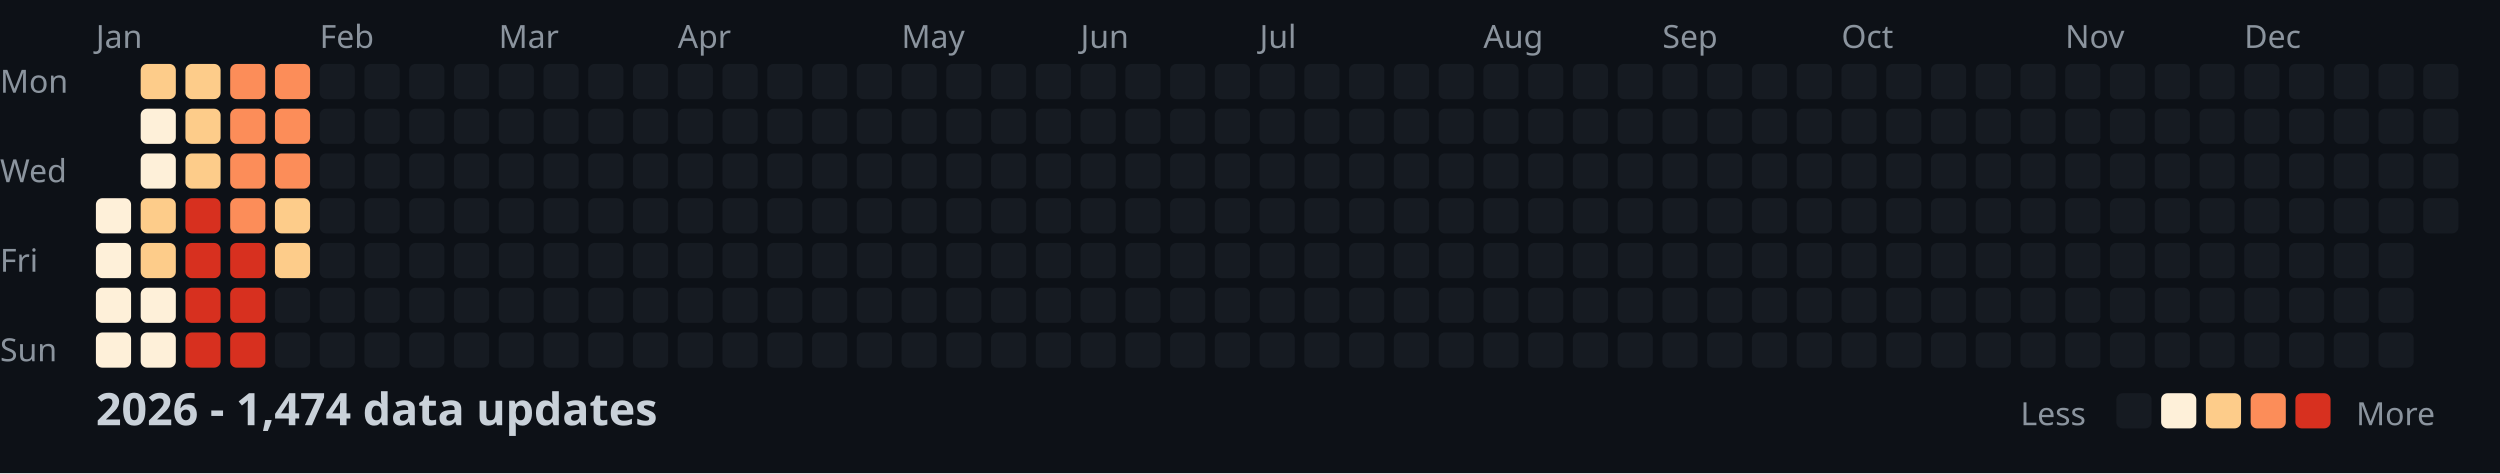
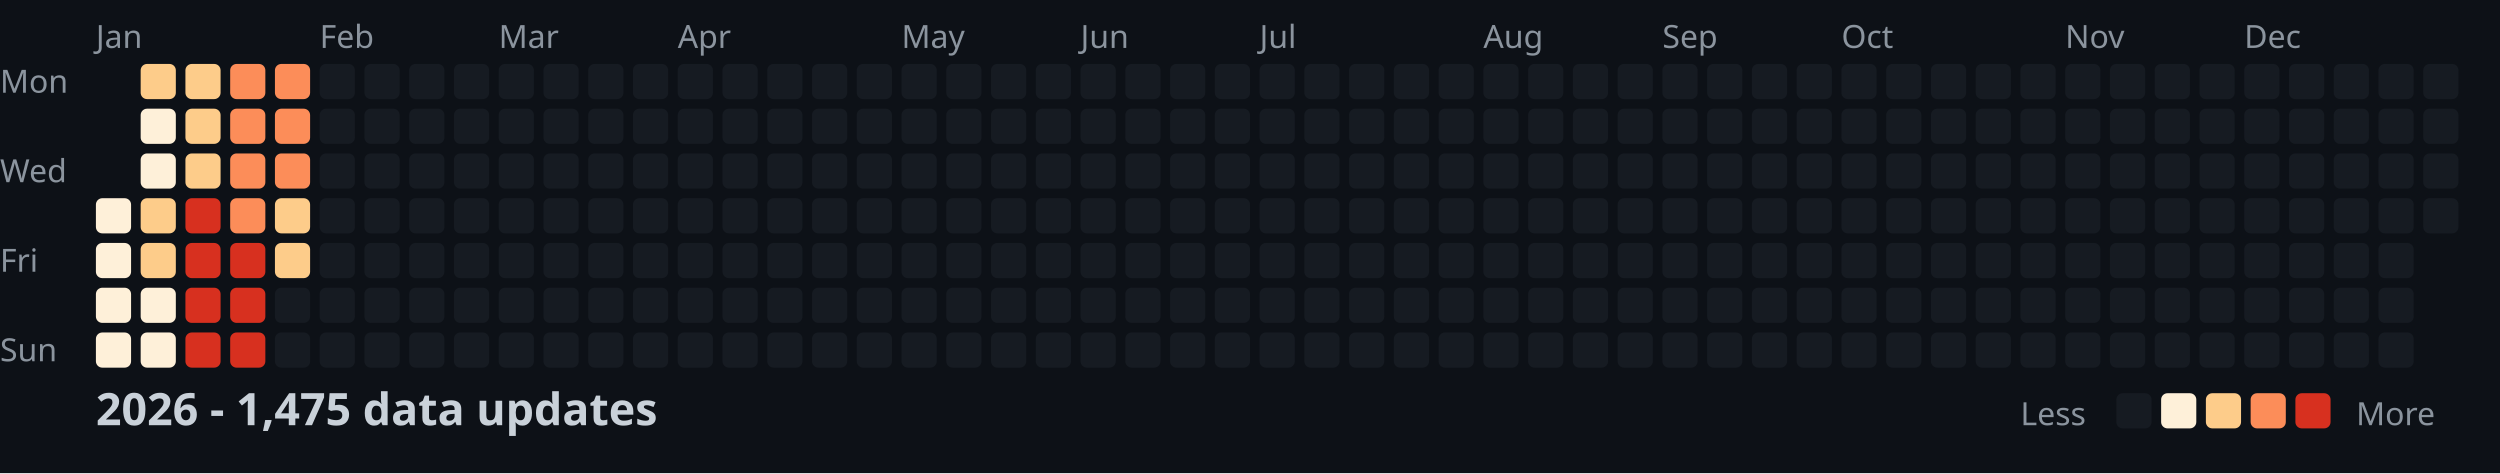
<svg xmlns="http://www.w3.org/2000/svg" width="782" height="148">
  <style>
    .month { font: 10px sans-serif; fill: #8b949e; }
    .day { font: 10px sans-serif; fill: #8b949e; }
    .title { font: bold 14px sans-serif; fill: #c9d1d9; }
    .legend { font: 10px sans-serif; fill: #8b949e; }
  </style>
  <rect width="100%" height="100%" fill="#0d1117" />
  <text x="0" y="29" class="day">Mon</text>
  <text x="0" y="57" class="day">Wed</text>
  <text x="0" y="85" class="day">Fri</text>
  <text x="0" y="113" class="day">Sun</text>
  <text x="30" y="15" class="month">Jan</text>
  <text x="100" y="15" class="month">Feb</text>
  <text x="156" y="15" class="month">Mar</text>
  <text x="212" y="15" class="month">Apr</text>
  <text x="282" y="15" class="month">May</text>
  <text x="338" y="15" class="month">Jun</text>
  <text x="394" y="15" class="month">Jul</text>
  <text x="464" y="15" class="month">Aug</text>
  <text x="520" y="15" class="month">Sep</text>
  <text x="576" y="15" class="month">Oct</text>
  <text x="646" y="15" class="month">Nov</text>
  <text x="702" y="15" class="month">Dec</text>
  <rect x="30" y="62" width="11" height="11" fill="#fef0d9" rx="2" />
  <rect x="30" y="76" width="11" height="11" fill="#fef0d9" rx="2" />
  <rect x="30" y="90" width="11" height="11" fill="#fef0d9" rx="2" />
  <rect x="30" y="104" width="11" height="11" fill="#fef0d9" rx="2" />
  <rect x="44" y="20" width="11" height="11" fill="#fdcc8a" rx="2" />
  <rect x="44" y="34" width="11" height="11" fill="#fef0d9" rx="2" />
  <rect x="44" y="48" width="11" height="11" fill="#fef0d9" rx="2" />
  <rect x="44" y="62" width="11" height="11" fill="#fdcc8a" rx="2" />
  <rect x="44" y="76" width="11" height="11" fill="#fdcc8a" rx="2" />
  <rect x="44" y="90" width="11" height="11" fill="#fef0d9" rx="2" />
  <rect x="44" y="104" width="11" height="11" fill="#fef0d9" rx="2" />
  <rect x="58" y="20" width="11" height="11" fill="#fdcc8a" rx="2" />
  <rect x="58" y="34" width="11" height="11" fill="#fdcc8a" rx="2" />
  <rect x="58" y="48" width="11" height="11" fill="#fdcc8a" rx="2" />
  <rect x="58" y="62" width="11" height="11" fill="#d7301f" rx="2" />
  <rect x="58" y="76" width="11" height="11" fill="#d7301f" rx="2" />
  <rect x="58" y="90" width="11" height="11" fill="#d7301f" rx="2" />
  <rect x="58" y="104" width="11" height="11" fill="#d7301f" rx="2" />
  <rect x="72" y="20" width="11" height="11" fill="#fc8d59" rx="2" />
  <rect x="72" y="34" width="11" height="11" fill="#fc8d59" rx="2" />
  <rect x="72" y="48" width="11" height="11" fill="#fc8d59" rx="2" />
  <rect x="72" y="62" width="11" height="11" fill="#fc8d59" rx="2" />
  <rect x="72" y="76" width="11" height="11" fill="#d7301f" rx="2" />
  <rect x="72" y="90" width="11" height="11" fill="#d7301f" rx="2" />
  <rect x="72" y="104" width="11" height="11" fill="#d7301f" rx="2" />
  <rect x="86" y="20" width="11" height="11" fill="#fc8d59" rx="2" />
  <rect x="86" y="34" width="11" height="11" fill="#fc8d59" rx="2" />
  <rect x="86" y="48" width="11" height="11" fill="#fc8d59" rx="2" />
  <rect x="86" y="62" width="11" height="11" fill="#fdcc8a" rx="2" />
  <rect x="86" y="76" width="11" height="11" fill="#fdcc8a" rx="2" />
  <rect x="86" y="90" width="11" height="11" fill="#161b22" rx="2" />
  <rect x="86" y="104" width="11" height="11" fill="#161b22" rx="2" />
  <rect x="100" y="20" width="11" height="11" fill="#161b22" rx="2" />
  <rect x="100" y="34" width="11" height="11" fill="#161b22" rx="2" />
  <rect x="100" y="48" width="11" height="11" fill="#161b22" rx="2" />
  <rect x="100" y="62" width="11" height="11" fill="#161b22" rx="2" />
  <rect x="100" y="76" width="11" height="11" fill="#161b22" rx="2" />
  <rect x="100" y="90" width="11" height="11" fill="#161b22" rx="2" />
  <rect x="100" y="104" width="11" height="11" fill="#161b22" rx="2" />
  <rect x="114" y="20" width="11" height="11" fill="#161b22" rx="2" />
  <rect x="114" y="34" width="11" height="11" fill="#161b22" rx="2" />
  <rect x="114" y="48" width="11" height="11" fill="#161b22" rx="2" />
  <rect x="114" y="62" width="11" height="11" fill="#161b22" rx="2" />
  <rect x="114" y="76" width="11" height="11" fill="#161b22" rx="2" />
  <rect x="114" y="90" width="11" height="11" fill="#161b22" rx="2" />
  <rect x="114" y="104" width="11" height="11" fill="#161b22" rx="2" />
  <rect x="128" y="20" width="11" height="11" fill="#161b22" rx="2" />
  <rect x="128" y="34" width="11" height="11" fill="#161b22" rx="2" />
  <rect x="128" y="48" width="11" height="11" fill="#161b22" rx="2" />
  <rect x="128" y="62" width="11" height="11" fill="#161b22" rx="2" />
  <rect x="128" y="76" width="11" height="11" fill="#161b22" rx="2" />
  <rect x="128" y="90" width="11" height="11" fill="#161b22" rx="2" />
  <rect x="128" y="104" width="11" height="11" fill="#161b22" rx="2" />
  <rect x="142" y="20" width="11" height="11" fill="#161b22" rx="2" />
  <rect x="142" y="34" width="11" height="11" fill="#161b22" rx="2" />
  <rect x="142" y="48" width="11" height="11" fill="#161b22" rx="2" />
  <rect x="142" y="62" width="11" height="11" fill="#161b22" rx="2" />
  <rect x="142" y="76" width="11" height="11" fill="#161b22" rx="2" />
  <rect x="142" y="90" width="11" height="11" fill="#161b22" rx="2" />
  <rect x="142" y="104" width="11" height="11" fill="#161b22" rx="2" />
  <rect x="156" y="20" width="11" height="11" fill="#161b22" rx="2" />
  <rect x="156" y="34" width="11" height="11" fill="#161b22" rx="2" />
  <rect x="156" y="48" width="11" height="11" fill="#161b22" rx="2" />
  <rect x="156" y="62" width="11" height="11" fill="#161b22" rx="2" />
  <rect x="156" y="76" width="11" height="11" fill="#161b22" rx="2" />
  <rect x="156" y="90" width="11" height="11" fill="#161b22" rx="2" />
  <rect x="156" y="104" width="11" height="11" fill="#161b22" rx="2" />
  <rect x="170" y="20" width="11" height="11" fill="#161b22" rx="2" />
  <rect x="170" y="34" width="11" height="11" fill="#161b22" rx="2" />
  <rect x="170" y="48" width="11" height="11" fill="#161b22" rx="2" />
  <rect x="170" y="62" width="11" height="11" fill="#161b22" rx="2" />
  <rect x="170" y="76" width="11" height="11" fill="#161b22" rx="2" />
  <rect x="170" y="90" width="11" height="11" fill="#161b22" rx="2" />
  <rect x="170" y="104" width="11" height="11" fill="#161b22" rx="2" />
  <rect x="184" y="20" width="11" height="11" fill="#161b22" rx="2" />
  <rect x="184" y="34" width="11" height="11" fill="#161b22" rx="2" />
  <rect x="184" y="48" width="11" height="11" fill="#161b22" rx="2" />
  <rect x="184" y="62" width="11" height="11" fill="#161b22" rx="2" />
  <rect x="184" y="76" width="11" height="11" fill="#161b22" rx="2" />
  <rect x="184" y="90" width="11" height="11" fill="#161b22" rx="2" />
  <rect x="184" y="104" width="11" height="11" fill="#161b22" rx="2" />
  <rect x="198" y="20" width="11" height="11" fill="#161b22" rx="2" />
  <rect x="198" y="34" width="11" height="11" fill="#161b22" rx="2" />
  <rect x="198" y="48" width="11" height="11" fill="#161b22" rx="2" />
  <rect x="198" y="62" width="11" height="11" fill="#161b22" rx="2" />
  <rect x="198" y="76" width="11" height="11" fill="#161b22" rx="2" />
  <rect x="198" y="90" width="11" height="11" fill="#161b22" rx="2" />
  <rect x="198" y="104" width="11" height="11" fill="#161b22" rx="2" />
  <rect x="212" y="20" width="11" height="11" fill="#161b22" rx="2" />
  <rect x="212" y="34" width="11" height="11" fill="#161b22" rx="2" />
  <rect x="212" y="48" width="11" height="11" fill="#161b22" rx="2" />
  <rect x="212" y="62" width="11" height="11" fill="#161b22" rx="2" />
  <rect x="212" y="76" width="11" height="11" fill="#161b22" rx="2" />
  <rect x="212" y="90" width="11" height="11" fill="#161b22" rx="2" />
  <rect x="212" y="104" width="11" height="11" fill="#161b22" rx="2" />
  <rect x="226" y="20" width="11" height="11" fill="#161b22" rx="2" />
  <rect x="226" y="34" width="11" height="11" fill="#161b22" rx="2" />
  <rect x="226" y="48" width="11" height="11" fill="#161b22" rx="2" />
  <rect x="226" y="62" width="11" height="11" fill="#161b22" rx="2" />
  <rect x="226" y="76" width="11" height="11" fill="#161b22" rx="2" />
  <rect x="226" y="90" width="11" height="11" fill="#161b22" rx="2" />
  <rect x="226" y="104" width="11" height="11" fill="#161b22" rx="2" />
  <rect x="240" y="20" width="11" height="11" fill="#161b22" rx="2" />
  <rect x="240" y="34" width="11" height="11" fill="#161b22" rx="2" />
  <rect x="240" y="48" width="11" height="11" fill="#161b22" rx="2" />
  <rect x="240" y="62" width="11" height="11" fill="#161b22" rx="2" />
  <rect x="240" y="76" width="11" height="11" fill="#161b22" rx="2" />
  <rect x="240" y="90" width="11" height="11" fill="#161b22" rx="2" />
  <rect x="240" y="104" width="11" height="11" fill="#161b22" rx="2" />
  <rect x="254" y="20" width="11" height="11" fill="#161b22" rx="2" />
  <rect x="254" y="34" width="11" height="11" fill="#161b22" rx="2" />
  <rect x="254" y="48" width="11" height="11" fill="#161b22" rx="2" />
  <rect x="254" y="62" width="11" height="11" fill="#161b22" rx="2" />
  <rect x="254" y="76" width="11" height="11" fill="#161b22" rx="2" />
  <rect x="254" y="90" width="11" height="11" fill="#161b22" rx="2" />
  <rect x="254" y="104" width="11" height="11" fill="#161b22" rx="2" />
  <rect x="268" y="20" width="11" height="11" fill="#161b22" rx="2" />
  <rect x="268" y="34" width="11" height="11" fill="#161b22" rx="2" />
  <rect x="268" y="48" width="11" height="11" fill="#161b22" rx="2" />
  <rect x="268" y="62" width="11" height="11" fill="#161b22" rx="2" />
  <rect x="268" y="76" width="11" height="11" fill="#161b22" rx="2" />
  <rect x="268" y="90" width="11" height="11" fill="#161b22" rx="2" />
  <rect x="268" y="104" width="11" height="11" fill="#161b22" rx="2" />
  <rect x="282" y="20" width="11" height="11" fill="#161b22" rx="2" />
  <rect x="282" y="34" width="11" height="11" fill="#161b22" rx="2" />
  <rect x="282" y="48" width="11" height="11" fill="#161b22" rx="2" />
  <rect x="282" y="62" width="11" height="11" fill="#161b22" rx="2" />
  <rect x="282" y="76" width="11" height="11" fill="#161b22" rx="2" />
  <rect x="282" y="90" width="11" height="11" fill="#161b22" rx="2" />
  <rect x="282" y="104" width="11" height="11" fill="#161b22" rx="2" />
  <rect x="296" y="20" width="11" height="11" fill="#161b22" rx="2" />
  <rect x="296" y="34" width="11" height="11" fill="#161b22" rx="2" />
  <rect x="296" y="48" width="11" height="11" fill="#161b22" rx="2" />
  <rect x="296" y="62" width="11" height="11" fill="#161b22" rx="2" />
  <rect x="296" y="76" width="11" height="11" fill="#161b22" rx="2" />
  <rect x="296" y="90" width="11" height="11" fill="#161b22" rx="2" />
  <rect x="296" y="104" width="11" height="11" fill="#161b22" rx="2" />
  <rect x="310" y="20" width="11" height="11" fill="#161b22" rx="2" />
  <rect x="310" y="34" width="11" height="11" fill="#161b22" rx="2" />
  <rect x="310" y="48" width="11" height="11" fill="#161b22" rx="2" />
  <rect x="310" y="62" width="11" height="11" fill="#161b22" rx="2" />
  <rect x="310" y="76" width="11" height="11" fill="#161b22" rx="2" />
  <rect x="310" y="90" width="11" height="11" fill="#161b22" rx="2" />
  <rect x="310" y="104" width="11" height="11" fill="#161b22" rx="2" />
  <rect x="324" y="20" width="11" height="11" fill="#161b22" rx="2" />
  <rect x="324" y="34" width="11" height="11" fill="#161b22" rx="2" />
  <rect x="324" y="48" width="11" height="11" fill="#161b22" rx="2" />
  <rect x="324" y="62" width="11" height="11" fill="#161b22" rx="2" />
  <rect x="324" y="76" width="11" height="11" fill="#161b22" rx="2" />
  <rect x="324" y="90" width="11" height="11" fill="#161b22" rx="2" />
  <rect x="324" y="104" width="11" height="11" fill="#161b22" rx="2" />
  <rect x="338" y="20" width="11" height="11" fill="#161b22" rx="2" />
  <rect x="338" y="34" width="11" height="11" fill="#161b22" rx="2" />
  <rect x="338" y="48" width="11" height="11" fill="#161b22" rx="2" />
  <rect x="338" y="62" width="11" height="11" fill="#161b22" rx="2" />
  <rect x="338" y="76" width="11" height="11" fill="#161b22" rx="2" />
  <rect x="338" y="90" width="11" height="11" fill="#161b22" rx="2" />
  <rect x="338" y="104" width="11" height="11" fill="#161b22" rx="2" />
  <rect x="352" y="20" width="11" height="11" fill="#161b22" rx="2" />
  <rect x="352" y="34" width="11" height="11" fill="#161b22" rx="2" />
  <rect x="352" y="48" width="11" height="11" fill="#161b22" rx="2" />
  <rect x="352" y="62" width="11" height="11" fill="#161b22" rx="2" />
  <rect x="352" y="76" width="11" height="11" fill="#161b22" rx="2" />
  <rect x="352" y="90" width="11" height="11" fill="#161b22" rx="2" />
  <rect x="352" y="104" width="11" height="11" fill="#161b22" rx="2" />
  <rect x="366" y="20" width="11" height="11" fill="#161b22" rx="2" />
  <rect x="366" y="34" width="11" height="11" fill="#161b22" rx="2" />
  <rect x="366" y="48" width="11" height="11" fill="#161b22" rx="2" />
  <rect x="366" y="62" width="11" height="11" fill="#161b22" rx="2" />
  <rect x="366" y="76" width="11" height="11" fill="#161b22" rx="2" />
  <rect x="366" y="90" width="11" height="11" fill="#161b22" rx="2" />
  <rect x="366" y="104" width="11" height="11" fill="#161b22" rx="2" />
  <rect x="380" y="20" width="11" height="11" fill="#161b22" rx="2" />
  <rect x="380" y="34" width="11" height="11" fill="#161b22" rx="2" />
  <rect x="380" y="48" width="11" height="11" fill="#161b22" rx="2" />
  <rect x="380" y="62" width="11" height="11" fill="#161b22" rx="2" />
  <rect x="380" y="76" width="11" height="11" fill="#161b22" rx="2" />
  <rect x="380" y="90" width="11" height="11" fill="#161b22" rx="2" />
  <rect x="380" y="104" width="11" height="11" fill="#161b22" rx="2" />
  <rect x="394" y="20" width="11" height="11" fill="#161b22" rx="2" />
  <rect x="394" y="34" width="11" height="11" fill="#161b22" rx="2" />
  <rect x="394" y="48" width="11" height="11" fill="#161b22" rx="2" />
  <rect x="394" y="62" width="11" height="11" fill="#161b22" rx="2" />
  <rect x="394" y="76" width="11" height="11" fill="#161b22" rx="2" />
  <rect x="394" y="90" width="11" height="11" fill="#161b22" rx="2" />
  <rect x="394" y="104" width="11" height="11" fill="#161b22" rx="2" />
  <rect x="408" y="20" width="11" height="11" fill="#161b22" rx="2" />
  <rect x="408" y="34" width="11" height="11" fill="#161b22" rx="2" />
  <rect x="408" y="48" width="11" height="11" fill="#161b22" rx="2" />
  <rect x="408" y="62" width="11" height="11" fill="#161b22" rx="2" />
  <rect x="408" y="76" width="11" height="11" fill="#161b22" rx="2" />
  <rect x="408" y="90" width="11" height="11" fill="#161b22" rx="2" />
  <rect x="408" y="104" width="11" height="11" fill="#161b22" rx="2" />
  <rect x="422" y="20" width="11" height="11" fill="#161b22" rx="2" />
  <rect x="422" y="34" width="11" height="11" fill="#161b22" rx="2" />
  <rect x="422" y="48" width="11" height="11" fill="#161b22" rx="2" />
  <rect x="422" y="62" width="11" height="11" fill="#161b22" rx="2" />
  <rect x="422" y="76" width="11" height="11" fill="#161b22" rx="2" />
  <rect x="422" y="90" width="11" height="11" fill="#161b22" rx="2" />
  <rect x="422" y="104" width="11" height="11" fill="#161b22" rx="2" />
  <rect x="436" y="20" width="11" height="11" fill="#161b22" rx="2" />
  <rect x="436" y="34" width="11" height="11" fill="#161b22" rx="2" />
  <rect x="436" y="48" width="11" height="11" fill="#161b22" rx="2" />
  <rect x="436" y="62" width="11" height="11" fill="#161b22" rx="2" />
  <rect x="436" y="76" width="11" height="11" fill="#161b22" rx="2" />
  <rect x="436" y="90" width="11" height="11" fill="#161b22" rx="2" />
  <rect x="436" y="104" width="11" height="11" fill="#161b22" rx="2" />
  <rect x="450" y="20" width="11" height="11" fill="#161b22" rx="2" />
  <rect x="450" y="34" width="11" height="11" fill="#161b22" rx="2" />
  <rect x="450" y="48" width="11" height="11" fill="#161b22" rx="2" />
  <rect x="450" y="62" width="11" height="11" fill="#161b22" rx="2" />
  <rect x="450" y="76" width="11" height="11" fill="#161b22" rx="2" />
  <rect x="450" y="90" width="11" height="11" fill="#161b22" rx="2" />
  <rect x="450" y="104" width="11" height="11" fill="#161b22" rx="2" />
  <rect x="464" y="20" width="11" height="11" fill="#161b22" rx="2" />
  <rect x="464" y="34" width="11" height="11" fill="#161b22" rx="2" />
  <rect x="464" y="48" width="11" height="11" fill="#161b22" rx="2" />
  <rect x="464" y="62" width="11" height="11" fill="#161b22" rx="2" />
  <rect x="464" y="76" width="11" height="11" fill="#161b22" rx="2" />
  <rect x="464" y="90" width="11" height="11" fill="#161b22" rx="2" />
  <rect x="464" y="104" width="11" height="11" fill="#161b22" rx="2" />
  <rect x="478" y="20" width="11" height="11" fill="#161b22" rx="2" />
  <rect x="478" y="34" width="11" height="11" fill="#161b22" rx="2" />
  <rect x="478" y="48" width="11" height="11" fill="#161b22" rx="2" />
  <rect x="478" y="62" width="11" height="11" fill="#161b22" rx="2" />
  <rect x="478" y="76" width="11" height="11" fill="#161b22" rx="2" />
  <rect x="478" y="90" width="11" height="11" fill="#161b22" rx="2" />
  <rect x="478" y="104" width="11" height="11" fill="#161b22" rx="2" />
  <rect x="492" y="20" width="11" height="11" fill="#161b22" rx="2" />
  <rect x="492" y="34" width="11" height="11" fill="#161b22" rx="2" />
  <rect x="492" y="48" width="11" height="11" fill="#161b22" rx="2" />
  <rect x="492" y="62" width="11" height="11" fill="#161b22" rx="2" />
  <rect x="492" y="76" width="11" height="11" fill="#161b22" rx="2" />
  <rect x="492" y="90" width="11" height="11" fill="#161b22" rx="2" />
  <rect x="492" y="104" width="11" height="11" fill="#161b22" rx="2" />
  <rect x="506" y="20" width="11" height="11" fill="#161b22" rx="2" />
  <rect x="506" y="34" width="11" height="11" fill="#161b22" rx="2" />
  <rect x="506" y="48" width="11" height="11" fill="#161b22" rx="2" />
  <rect x="506" y="62" width="11" height="11" fill="#161b22" rx="2" />
  <rect x="506" y="76" width="11" height="11" fill="#161b22" rx="2" />
  <rect x="506" y="90" width="11" height="11" fill="#161b22" rx="2" />
  <rect x="506" y="104" width="11" height="11" fill="#161b22" rx="2" />
  <rect x="520" y="20" width="11" height="11" fill="#161b22" rx="2" />
  <rect x="520" y="34" width="11" height="11" fill="#161b22" rx="2" />
  <rect x="520" y="48" width="11" height="11" fill="#161b22" rx="2" />
  <rect x="520" y="62" width="11" height="11" fill="#161b22" rx="2" />
  <rect x="520" y="76" width="11" height="11" fill="#161b22" rx="2" />
  <rect x="520" y="90" width="11" height="11" fill="#161b22" rx="2" />
  <rect x="520" y="104" width="11" height="11" fill="#161b22" rx="2" />
  <rect x="534" y="20" width="11" height="11" fill="#161b22" rx="2" />
  <rect x="534" y="34" width="11" height="11" fill="#161b22" rx="2" />
  <rect x="534" y="48" width="11" height="11" fill="#161b22" rx="2" />
  <rect x="534" y="62" width="11" height="11" fill="#161b22" rx="2" />
  <rect x="534" y="76" width="11" height="11" fill="#161b22" rx="2" />
  <rect x="534" y="90" width="11" height="11" fill="#161b22" rx="2" />
  <rect x="534" y="104" width="11" height="11" fill="#161b22" rx="2" />
  <rect x="548" y="20" width="11" height="11" fill="#161b22" rx="2" />
  <rect x="548" y="34" width="11" height="11" fill="#161b22" rx="2" />
  <rect x="548" y="48" width="11" height="11" fill="#161b22" rx="2" />
  <rect x="548" y="62" width="11" height="11" fill="#161b22" rx="2" />
  <rect x="548" y="76" width="11" height="11" fill="#161b22" rx="2" />
  <rect x="548" y="90" width="11" height="11" fill="#161b22" rx="2" />
  <rect x="548" y="104" width="11" height="11" fill="#161b22" rx="2" />
  <rect x="562" y="20" width="11" height="11" fill="#161b22" rx="2" />
  <rect x="562" y="34" width="11" height="11" fill="#161b22" rx="2" />
  <rect x="562" y="48" width="11" height="11" fill="#161b22" rx="2" />
  <rect x="562" y="62" width="11" height="11" fill="#161b22" rx="2" />
  <rect x="562" y="76" width="11" height="11" fill="#161b22" rx="2" />
  <rect x="562" y="90" width="11" height="11" fill="#161b22" rx="2" />
  <rect x="562" y="104" width="11" height="11" fill="#161b22" rx="2" />
  <rect x="576" y="20" width="11" height="11" fill="#161b22" rx="2" />
  <rect x="576" y="34" width="11" height="11" fill="#161b22" rx="2" />
  <rect x="576" y="48" width="11" height="11" fill="#161b22" rx="2" />
  <rect x="576" y="62" width="11" height="11" fill="#161b22" rx="2" />
  <rect x="576" y="76" width="11" height="11" fill="#161b22" rx="2" />
  <rect x="576" y="90" width="11" height="11" fill="#161b22" rx="2" />
  <rect x="576" y="104" width="11" height="11" fill="#161b22" rx="2" />
  <rect x="590" y="20" width="11" height="11" fill="#161b22" rx="2" />
  <rect x="590" y="34" width="11" height="11" fill="#161b22" rx="2" />
  <rect x="590" y="48" width="11" height="11" fill="#161b22" rx="2" />
  <rect x="590" y="62" width="11" height="11" fill="#161b22" rx="2" />
  <rect x="590" y="76" width="11" height="11" fill="#161b22" rx="2" />
  <rect x="590" y="90" width="11" height="11" fill="#161b22" rx="2" />
  <rect x="590" y="104" width="11" height="11" fill="#161b22" rx="2" />
  <rect x="604" y="20" width="11" height="11" fill="#161b22" rx="2" />
  <rect x="604" y="34" width="11" height="11" fill="#161b22" rx="2" />
  <rect x="604" y="48" width="11" height="11" fill="#161b22" rx="2" />
  <rect x="604" y="62" width="11" height="11" fill="#161b22" rx="2" />
  <rect x="604" y="76" width="11" height="11" fill="#161b22" rx="2" />
  <rect x="604" y="90" width="11" height="11" fill="#161b22" rx="2" />
  <rect x="604" y="104" width="11" height="11" fill="#161b22" rx="2" />
  <rect x="618" y="20" width="11" height="11" fill="#161b22" rx="2" />
  <rect x="618" y="34" width="11" height="11" fill="#161b22" rx="2" />
  <rect x="618" y="48" width="11" height="11" fill="#161b22" rx="2" />
  <rect x="618" y="62" width="11" height="11" fill="#161b22" rx="2" />
  <rect x="618" y="76" width="11" height="11" fill="#161b22" rx="2" />
  <rect x="618" y="90" width="11" height="11" fill="#161b22" rx="2" />
  <rect x="618" y="104" width="11" height="11" fill="#161b22" rx="2" />
  <rect x="632" y="20" width="11" height="11" fill="#161b22" rx="2" />
  <rect x="632" y="34" width="11" height="11" fill="#161b22" rx="2" />
  <rect x="632" y="48" width="11" height="11" fill="#161b22" rx="2" />
  <rect x="632" y="62" width="11" height="11" fill="#161b22" rx="2" />
  <rect x="632" y="76" width="11" height="11" fill="#161b22" rx="2" />
  <rect x="632" y="90" width="11" height="11" fill="#161b22" rx="2" />
  <rect x="632" y="104" width="11" height="11" fill="#161b22" rx="2" />
  <rect x="646" y="20" width="11" height="11" fill="#161b22" rx="2" />
  <rect x="646" y="34" width="11" height="11" fill="#161b22" rx="2" />
  <rect x="646" y="48" width="11" height="11" fill="#161b22" rx="2" />
  <rect x="646" y="62" width="11" height="11" fill="#161b22" rx="2" />
  <rect x="646" y="76" width="11" height="11" fill="#161b22" rx="2" />
  <rect x="646" y="90" width="11" height="11" fill="#161b22" rx="2" />
  <rect x="646" y="104" width="11" height="11" fill="#161b22" rx="2" />
  <rect x="660" y="20" width="11" height="11" fill="#161b22" rx="2" />
  <rect x="660" y="34" width="11" height="11" fill="#161b22" rx="2" />
  <rect x="660" y="48" width="11" height="11" fill="#161b22" rx="2" />
  <rect x="660" y="62" width="11" height="11" fill="#161b22" rx="2" />
  <rect x="660" y="76" width="11" height="11" fill="#161b22" rx="2" />
  <rect x="660" y="90" width="11" height="11" fill="#161b22" rx="2" />
  <rect x="660" y="104" width="11" height="11" fill="#161b22" rx="2" />
  <rect x="674" y="20" width="11" height="11" fill="#161b22" rx="2" />
  <rect x="674" y="34" width="11" height="11" fill="#161b22" rx="2" />
  <rect x="674" y="48" width="11" height="11" fill="#161b22" rx="2" />
  <rect x="674" y="62" width="11" height="11" fill="#161b22" rx="2" />
  <rect x="674" y="76" width="11" height="11" fill="#161b22" rx="2" />
  <rect x="674" y="90" width="11" height="11" fill="#161b22" rx="2" />
  <rect x="674" y="104" width="11" height="11" fill="#161b22" rx="2" />
  <rect x="688" y="20" width="11" height="11" fill="#161b22" rx="2" />
  <rect x="688" y="34" width="11" height="11" fill="#161b22" rx="2" />
  <rect x="688" y="48" width="11" height="11" fill="#161b22" rx="2" />
  <rect x="688" y="62" width="11" height="11" fill="#161b22" rx="2" />
  <rect x="688" y="76" width="11" height="11" fill="#161b22" rx="2" />
  <rect x="688" y="90" width="11" height="11" fill="#161b22" rx="2" />
  <rect x="688" y="104" width="11" height="11" fill="#161b22" rx="2" />
  <rect x="702" y="20" width="11" height="11" fill="#161b22" rx="2" />
  <rect x="702" y="34" width="11" height="11" fill="#161b22" rx="2" />
  <rect x="702" y="48" width="11" height="11" fill="#161b22" rx="2" />
  <rect x="702" y="62" width="11" height="11" fill="#161b22" rx="2" />
  <rect x="702" y="76" width="11" height="11" fill="#161b22" rx="2" />
  <rect x="702" y="90" width="11" height="11" fill="#161b22" rx="2" />
  <rect x="702" y="104" width="11" height="11" fill="#161b22" rx="2" />
  <rect x="716" y="20" width="11" height="11" fill="#161b22" rx="2" />
  <rect x="716" y="34" width="11" height="11" fill="#161b22" rx="2" />
  <rect x="716" y="48" width="11" height="11" fill="#161b22" rx="2" />
  <rect x="716" y="62" width="11" height="11" fill="#161b22" rx="2" />
  <rect x="716" y="76" width="11" height="11" fill="#161b22" rx="2" />
  <rect x="716" y="90" width="11" height="11" fill="#161b22" rx="2" />
  <rect x="716" y="104" width="11" height="11" fill="#161b22" rx="2" />
  <rect x="730" y="20" width="11" height="11" fill="#161b22" rx="2" />
  <rect x="730" y="34" width="11" height="11" fill="#161b22" rx="2" />
  <rect x="730" y="48" width="11" height="11" fill="#161b22" rx="2" />
  <rect x="730" y="62" width="11" height="11" fill="#161b22" rx="2" />
  <rect x="730" y="76" width="11" height="11" fill="#161b22" rx="2" />
  <rect x="730" y="90" width="11" height="11" fill="#161b22" rx="2" />
  <rect x="730" y="104" width="11" height="11" fill="#161b22" rx="2" />
  <rect x="744" y="20" width="11" height="11" fill="#161b22" rx="2" />
  <rect x="744" y="34" width="11" height="11" fill="#161b22" rx="2" />
  <rect x="744" y="48" width="11" height="11" fill="#161b22" rx="2" />
  <rect x="744" y="62" width="11" height="11" fill="#161b22" rx="2" />
  <rect x="744" y="76" width="11" height="11" fill="#161b22" rx="2" />
  <rect x="744" y="90" width="11" height="11" fill="#161b22" rx="2" />
  <rect x="744" y="104" width="11" height="11" fill="#161b22" rx="2" />
  <rect x="758" y="20" width="11" height="11" fill="#161b22" rx="2" />
  <rect x="758" y="34" width="11" height="11" fill="#161b22" rx="2" />
  <rect x="758" y="48" width="11" height="11" fill="#161b22" rx="2" />
  <rect x="758" y="62" width="11" height="11" fill="#161b22" rx="2" />
-   <text x="30" y="133" class="title">2026 - 1,474 data updates</text>
+   <text x="30" y="133" class="title">2026 - 1,475 data updates</text>
  <text x="632" y="133" class="legend">Less</text>
  <rect x="662" y="123" width="11" height="11" fill="#161b22" rx="2" />
  <rect x="676" y="123" width="11" height="11" fill="#fef0d9" rx="2" />
  <rect x="690" y="123" width="11" height="11" fill="#fdcc8a" rx="2" />
  <rect x="704" y="123" width="11" height="11" fill="#fc8d59" rx="2" />
  <rect x="718" y="123" width="11" height="11" fill="#d7301f" rx="2" />
  <text x="737" y="133" class="legend">More</text>
</svg>
